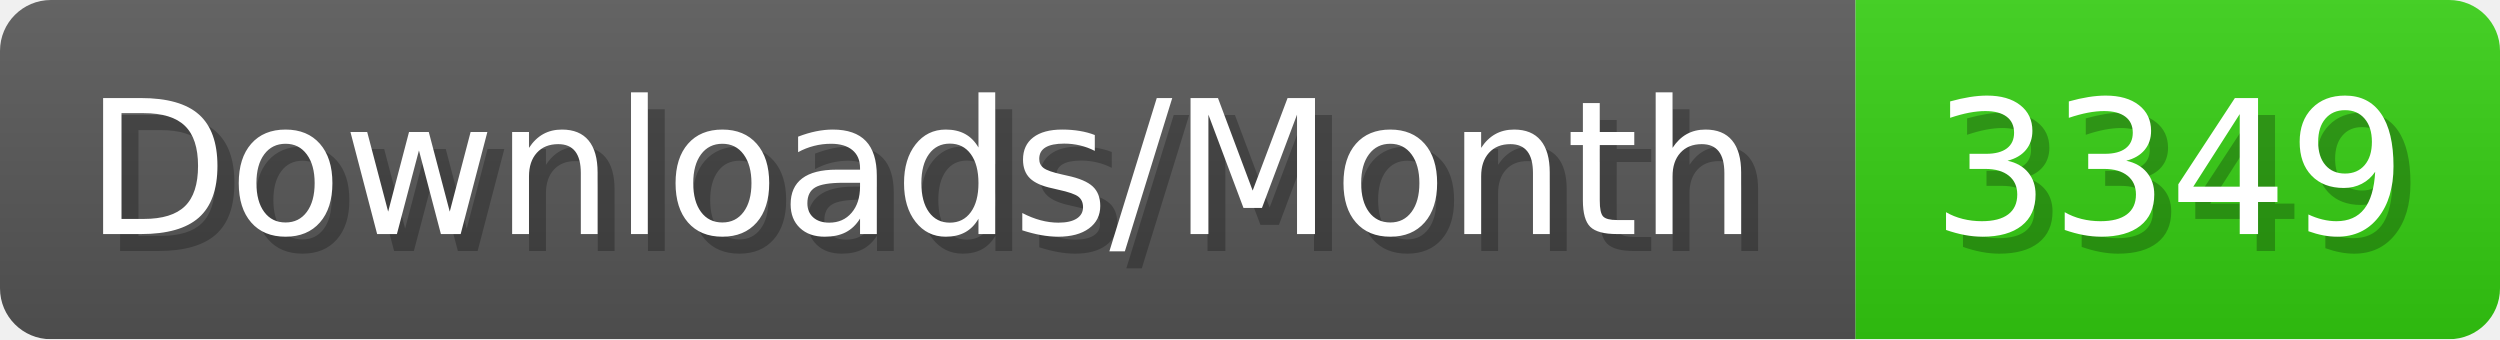
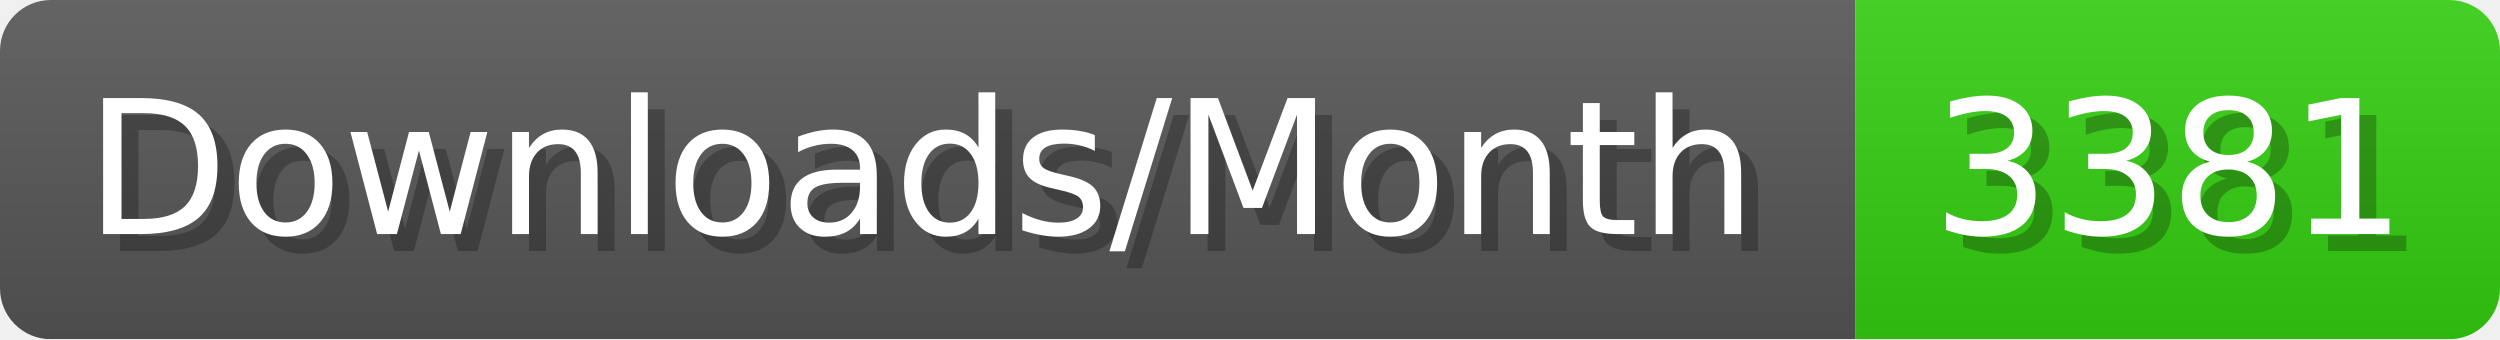
- <svg xmlns="http://www.w3.org/2000/svg" width="147.4" height="20" viewBox="0 0 1474 200" role="img" aria-label="Downloads/Month: 3349">
+ <svg xmlns="http://www.w3.org/2000/svg" width="147.4" height="20" viewBox="0 0 1474 200" role="img" aria-label="Downloads/Month: 3381">
  <linearGradient id="YlXUI" x2="0" y2="100%">
    <stop offset="0" stop-opacity=".1" stop-color="#EEE" />
    <stop offset="1" stop-opacity=".1" />
  </linearGradient>
  <mask id="JHhop">
    <rect width="1474" height="200" rx="30" fill="#FFF" />
  </mask>
  <g mask="url(#JHhop)">
    <rect width="1094" height="200" fill="#555" />
    <rect width="380" height="200" fill="#3C1" x="1094" />
    <rect width="1474" height="200" fill="url(#YlXUI)" />
  </g>
  <g aria-hidden="true" fill="#fff" text-anchor="start" font-family="Verdana,DejaVu Sans,sans-serif" font-size="110">
    <text x="60" y="148" textLength="994" fill="#000" opacity="0.25">Downloads/Month</text>
    <text x="50" y="138" textLength="994">Downloads/Month</text>
-     <text x="1149" y="148" textLength="280" fill="#000" opacity="0.25">3349</text>
-     <text x="1139" y="138" textLength="280">3349</text>
+     <text x="1149" y="148" textLength="280" fill="#000" opacity="0.25">3381</text>
+     <text x="1139" y="138" textLength="280">3381</text>
  </g>
</svg>
